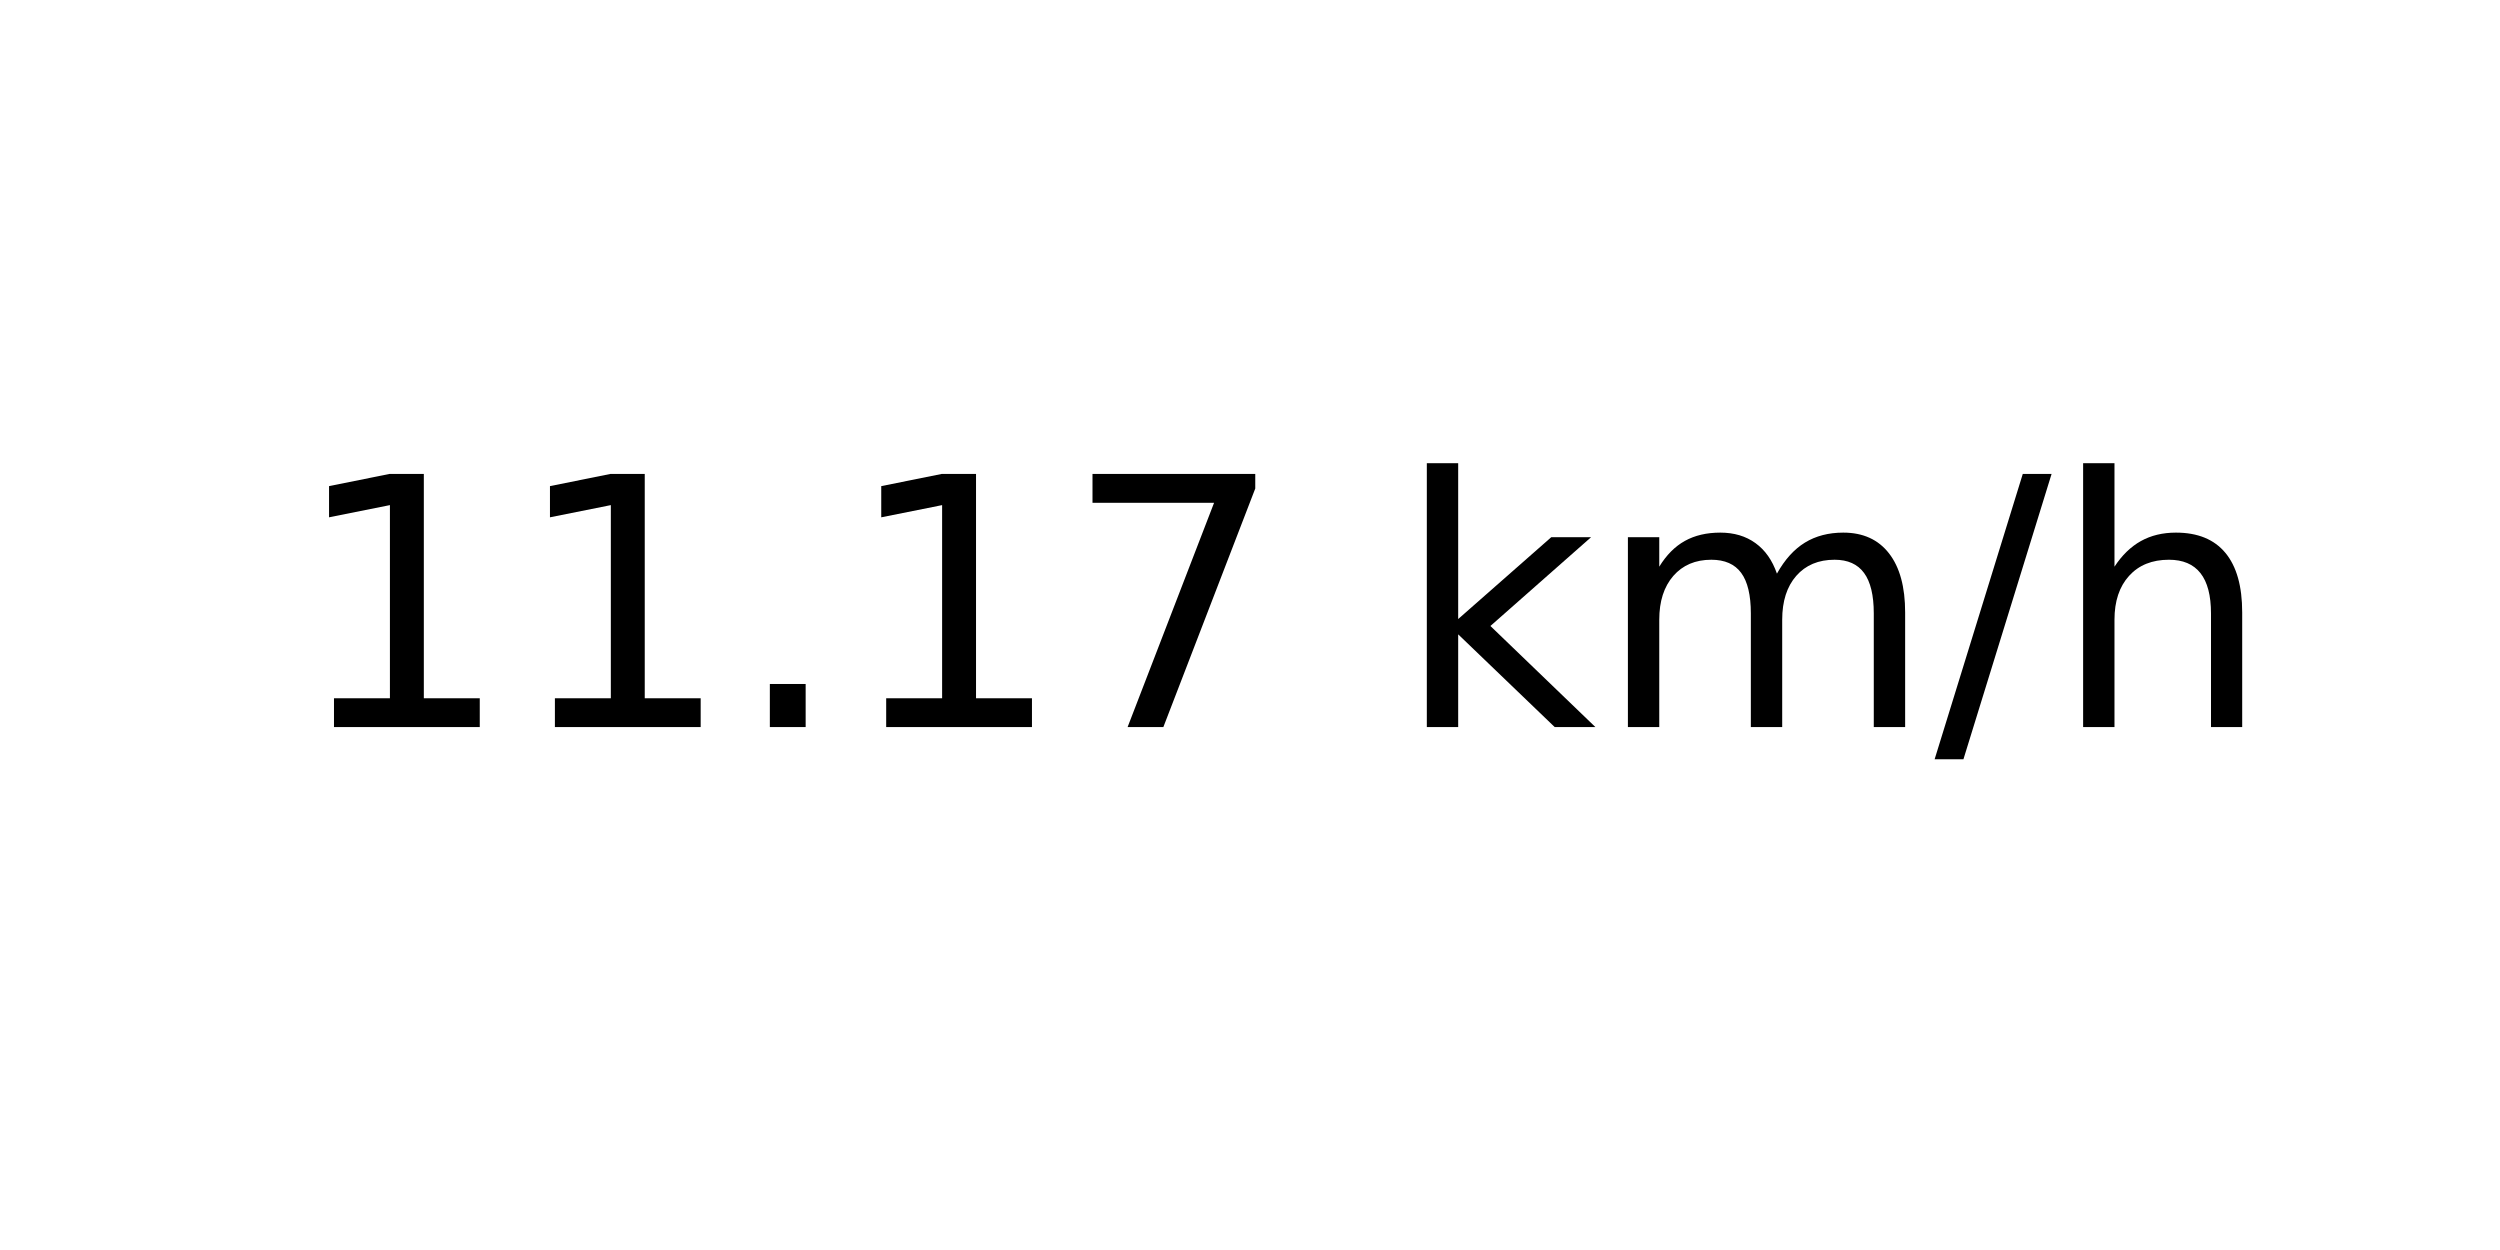
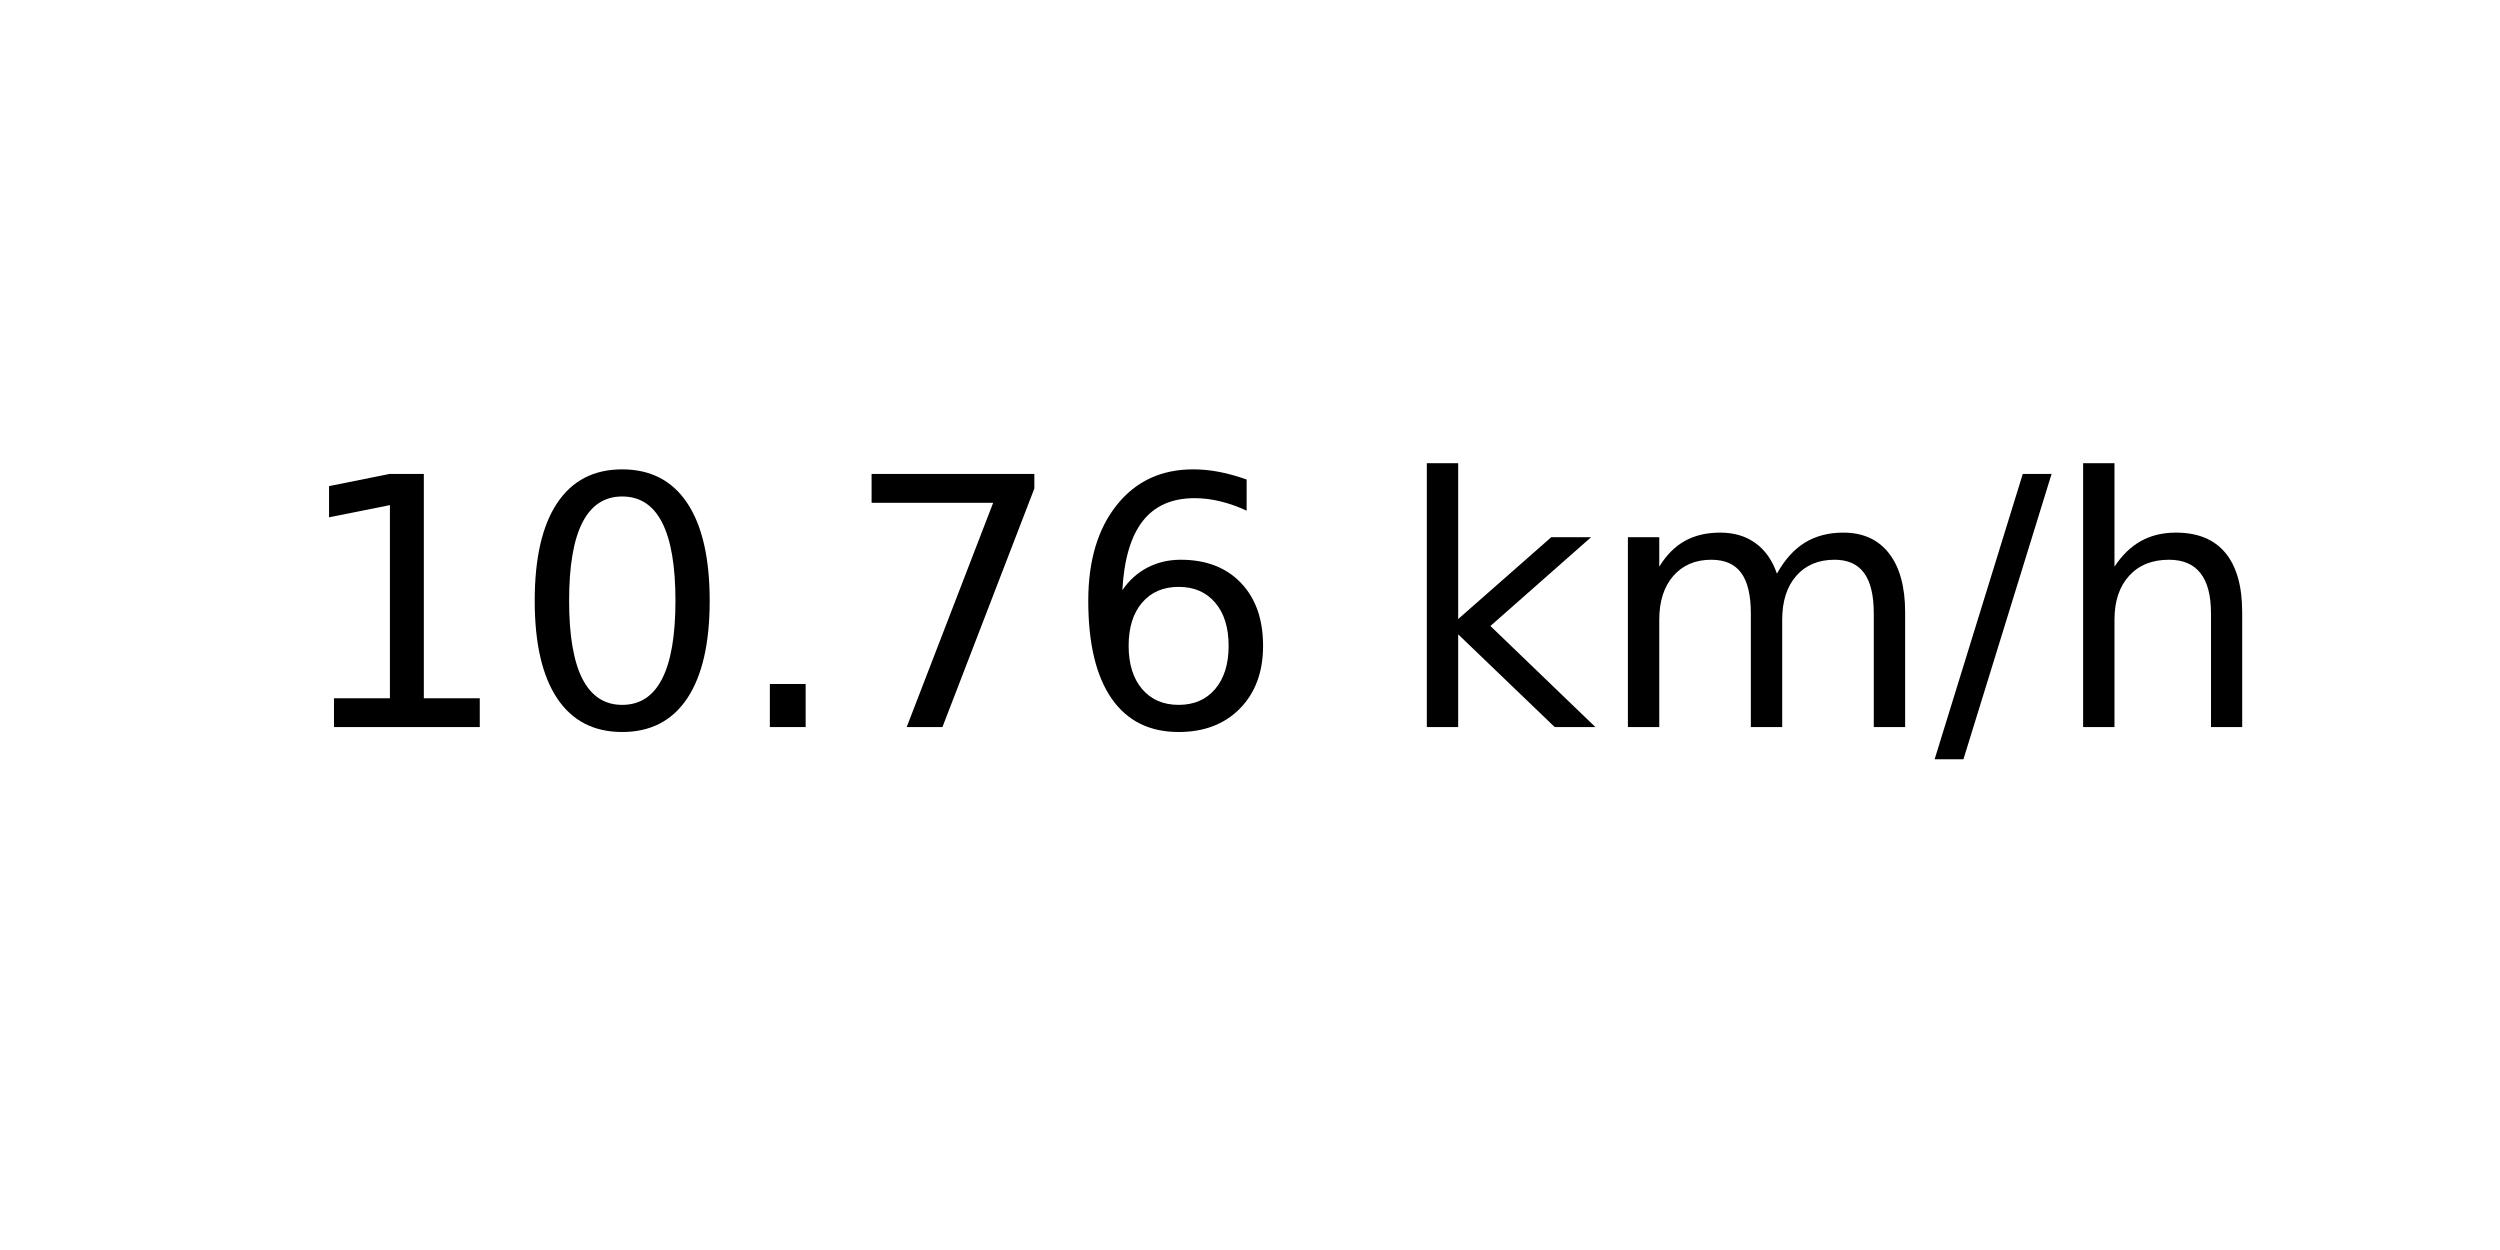
<svg xmlns="http://www.w3.org/2000/svg" xmlns:xlink="http://www.w3.org/1999/xlink" width="72pt" height="36pt" viewBox="0 0 72 36" version="1.1">
  <defs>
    <style type="text/css">*{stroke-linejoin: round; stroke-linecap: butt}</style>
  </defs>
  <g id="figure_1">
    <g id="axes_1">
      <g id="text_1">
        <g transform="translate(8.378125 20.93937) scale(0.1 -0.1)">
          <defs>
            <path id="DejaVuSans-31" d="M 794 531  L 1825 531  L 1825 4091  L 703 3866  L 703 4441  L 1819 4666  L 2450 4666  L 2450 531  L 3481 531  L 3481 0  L 794 0  L 794 531  z " transform="scale(0.015625)" />
+             <path id="DejaVuSans-30" d="M 2034 4250  Q 1547 4250 1301 3770  Q 1056 3291 1056 2328  Q 1056 1369 1301 889  Q 1547 409 2034 409  Q 2525 409 2770 889  Q 3016 1369 3016 2328  Q 3016 3291 2770 3770  Q 2525 4250 2034 4250  z M 2034 4750  Q 2819 4750 3233 4129  Q 3647 3509 3647 2328  Q 3647 1150 3233 529  Q 2819 -91 2034 -91  Q 1250 -91 836 529  Q 422 1150 422 2328  Q 422 3509 836 4129  Q 1250 4750 2034 4750  z " transform="scale(0.015625)" />
            <path id="DejaVuSans-2e" d="M 684 794  L 1344 794  L 1344 0  L 684 0  L 684 794  z " transform="scale(0.015625)" />
            <path id="DejaVuSans-37" d="M 525 4666  L 3525 4666  L 3525 4397  L 1831 0  L 1172 0  L 2766 4134  L 525 4134  L 525 4666  z " transform="scale(0.015625)" />
+             <path id="DejaVuSans-36" d="M 2113 2584  Q 1688 2584 1439 2293  Q 1191 2003 1191 1497  Q 1191 994 1439 701  Q 1688 409 2113 409  Q 2538 409 2786 701  Q 3034 994 3034 1497  Q 3034 2003 2786 2293  Q 2538 2584 2113 2584  z M 3366 4563  L 3366 3988  Q 3128 4100 2886 4159  Q 2644 4219 2406 4219  Q 1781 4219 1451 3797  Q 1122 3375 1075 2522  Q 1259 2794 1537 2939  Q 1816 3084 2150 3084  Q 2853 3084 3261 2657  Q 3669 2231 3669 1497  Q 3669 778 3244 343  Q 2819 -91 2113 -91  Q 1303 -91 875 529  Q 447 1150 447 2328  Q 447 3434 972 4092  Q 1497 4750 2381 4750  Q 2619 4750 2861 4703  Q 3103 4656 3366 4563  z " transform="scale(0.015625)" />
            <path id="DejaVuSans-20" transform="scale(0.015625)" />
            <path id="DejaVuSans-6b" d="M 581 4863  L 1159 4863  L 1159 1991  L 2875 3500  L 3609 3500  L 1753 1863  L 3688 0  L 2938 0  L 1159 1709  L 1159 0  L 581 0  L 581 4863  z " transform="scale(0.015625)" />
            <path id="DejaVuSans-6d" d="M 3328 2828  Q 3544 3216 3844 3400  Q 4144 3584 4550 3584  Q 5097 3584 5394 3201  Q 5691 2819 5691 2113  L 5691 0  L 5113 0  L 5113 2094  Q 5113 2597 4934 2840  Q 4756 3084 4391 3084  Q 3944 3084 3684 2787  Q 3425 2491 3425 1978  L 3425 0  L 2847 0  L 2847 2094  Q 2847 2600 2669 2842  Q 2491 3084 2119 3084  Q 1678 3084 1418 2786  Q 1159 2488 1159 1978  L 1159 0  L 581 0  L 581 3500  L 1159 3500  L 1159 2956  Q 1356 3278 1631 3431  Q 1906 3584 2284 3584  Q 2666 3584 2933 3390  Q 3200 3197 3328 2828  z " transform="scale(0.015625)" />
            <path id="DejaVuSans-2f" d="M 1625 4666  L 2156 4666  L 531 -594  L 0 -594  L 1625 4666  z " transform="scale(0.015625)" />
            <path id="DejaVuSans-68" d="M 3513 2113  L 3513 0  L 2938 0  L 2938 2094  Q 2938 2591 2744 2837  Q 2550 3084 2163 3084  Q 1697 3084 1428 2787  Q 1159 2491 1159 1978  L 1159 0  L 581 0  L 581 4863  L 1159 4863  L 1159 2956  Q 1366 3272 1645 3428  Q 1925 3584 2291 3584  Q 2894 3584 3203 3211  Q 3513 2838 3513 2113  z " transform="scale(0.015625)" />
          </defs>
          <use xlink:href="#DejaVuSans-31" />
-           <use xlink:href="#DejaVuSans-31" x="63.623" />
+           <use xlink:href="#DejaVuSans-30" x="63.623" />
          <use xlink:href="#DejaVuSans-2e" x="127.246" />
-           <use xlink:href="#DejaVuSans-31" x="159.033" />
-           <use xlink:href="#DejaVuSans-37" x="222.656" />
+           <use xlink:href="#DejaVuSans-37" x="159.033" />
+           <use xlink:href="#DejaVuSans-36" x="222.656" />
          <use xlink:href="#DejaVuSans-20" x="286.279" />
          <use xlink:href="#DejaVuSans-6b" x="318.066" />
          <use xlink:href="#DejaVuSans-6d" x="375.977" />
          <use xlink:href="#DejaVuSans-2f" x="473.389" />
          <use xlink:href="#DejaVuSans-68" x="507.08" />
        </g>
      </g>
    </g>
  </g>
</svg>
